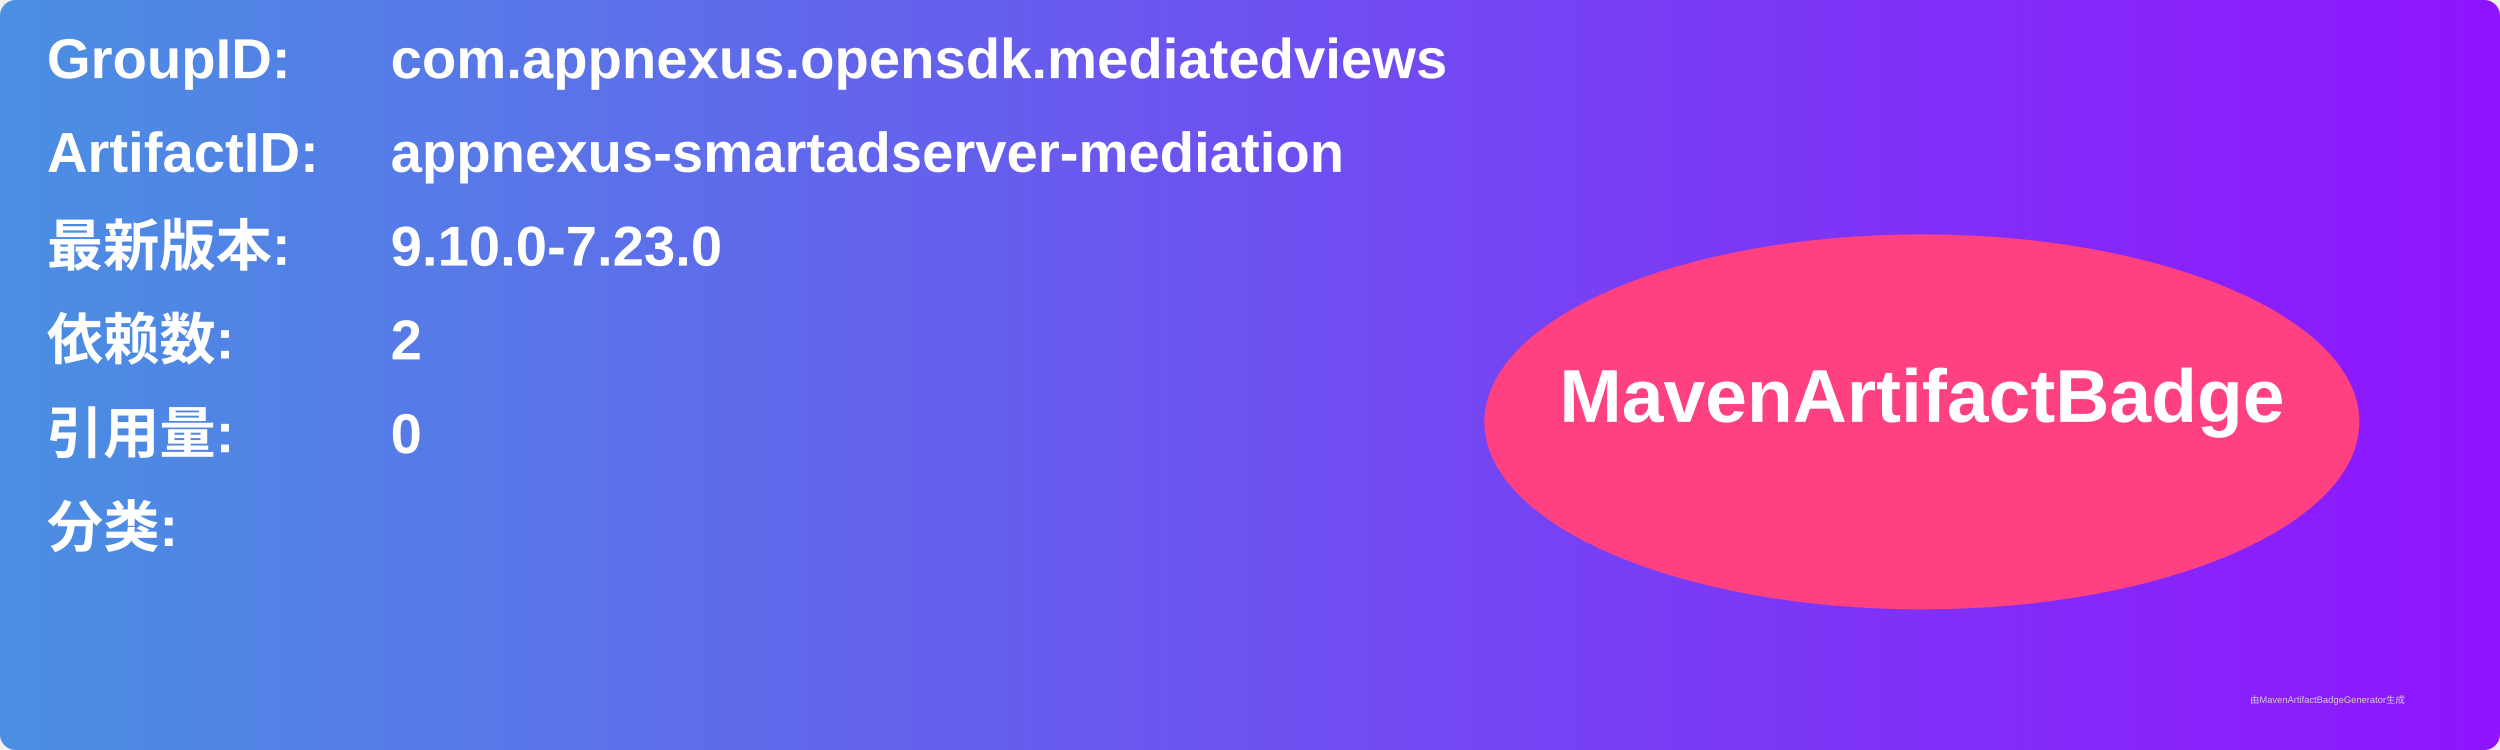
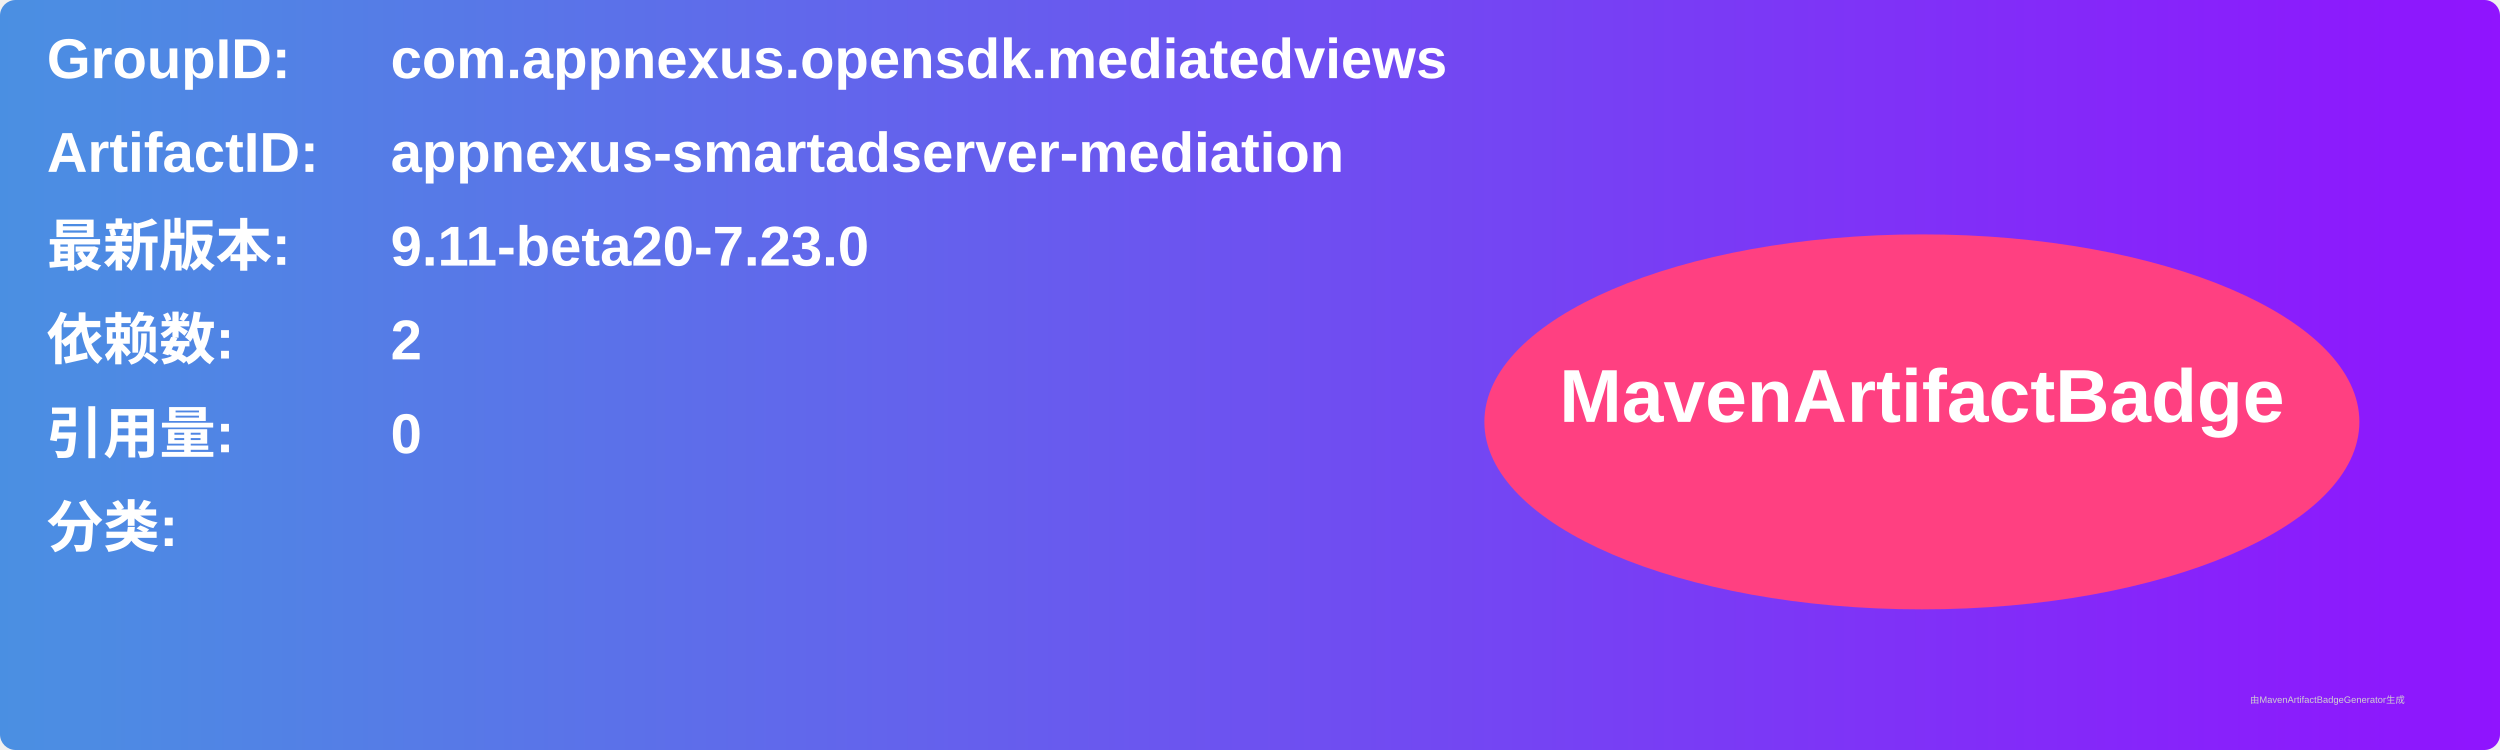
<svg xmlns="http://www.w3.org/2000/svg" width="800" height="240" viewBox="0 0 800 240">
  <linearGradient id="grad" x1="0%" y1="0%" x2="100%" y2="0%">
    <stop offset="0%" stop-color="#4a90e2" />
    <stop offset="100%" stop-color="#9013fe" />
  </linearGradient>
  <rect width="100%" height="100%" rx="5" ry="5" fill="url(#grad)" />
  <g transform="translate(15, 15)">
    <text x="0" y="10" font-family="Arial" font-size="18" fill="white" font-weight="bold" width="260">GroupID:</text>
    <text x="110" y="10" font-family="Arial" font-size="18" fill="white" font-weight="bold" width="460">com.appnexus.opensdk.mediatedviews</text>
    <text x="0" y="40" font-family="Arial" font-size="18" fill="white" font-weight="bold" width="260">ArtifactID:</text>
    <text x="110" y="40" font-family="Arial" font-size="18" fill="white" font-weight="bold" width="460">appnexus-smartadserver-mediation</text>
    <text x="0" y="70" font-family="Arial" font-size="18" fill="white" font-weight="bold">最新版本:</text>
    <text x="110" y="70" font-family="Arial" font-size="18" fill="white" font-weight="bold">
-       <tspan font-weight="bold">9.10.0-7.23.0</tspan>
+       <tspan font-weight="bold">9.11-beta20-7.23.0</tspan>
    </text>
    <text x="0" y="100" font-family="Arial" font-size="18" fill="white" font-weight="bold">依赖数: </text>
    <text x="110" y="100" font-family="Arial" font-size="18" fill="white">
      <tspan font-weight="bold">2</tspan>
    </text>
    <text x="0" y="130" font-family="Arial" font-size="18" fill="white" font-weight="bold">引用量: </text>
    <text x="110" y="130" font-family="Arial" font-size="18" fill="white">
      <tspan font-weight="bold">0</tspan>
    </text>
    <text x="0" y="160" font-family="Arial" font-size="18" fill="white" font-weight="bold">分类:</text>
    <text x="10" y="190" font-family="Arial" font-size="10" fill="white">
      <tspan font-weight="bold" />
    </text>
    <ellipse cx="600" cy="120" rx="140" ry="60" fill="#ff4081" />
    <text x="600" y="120" text-anchor="middle" font-family="Arial" font-size="24" fill="white" font-weight="bold">MavenArtifactBadge</text>
  </g>
  <text x="720" y="225" font-family="Arial" font-size="3" fill="#d0d0d0">由MavenArtifactBadgeGenerator生成</text>
</svg>
